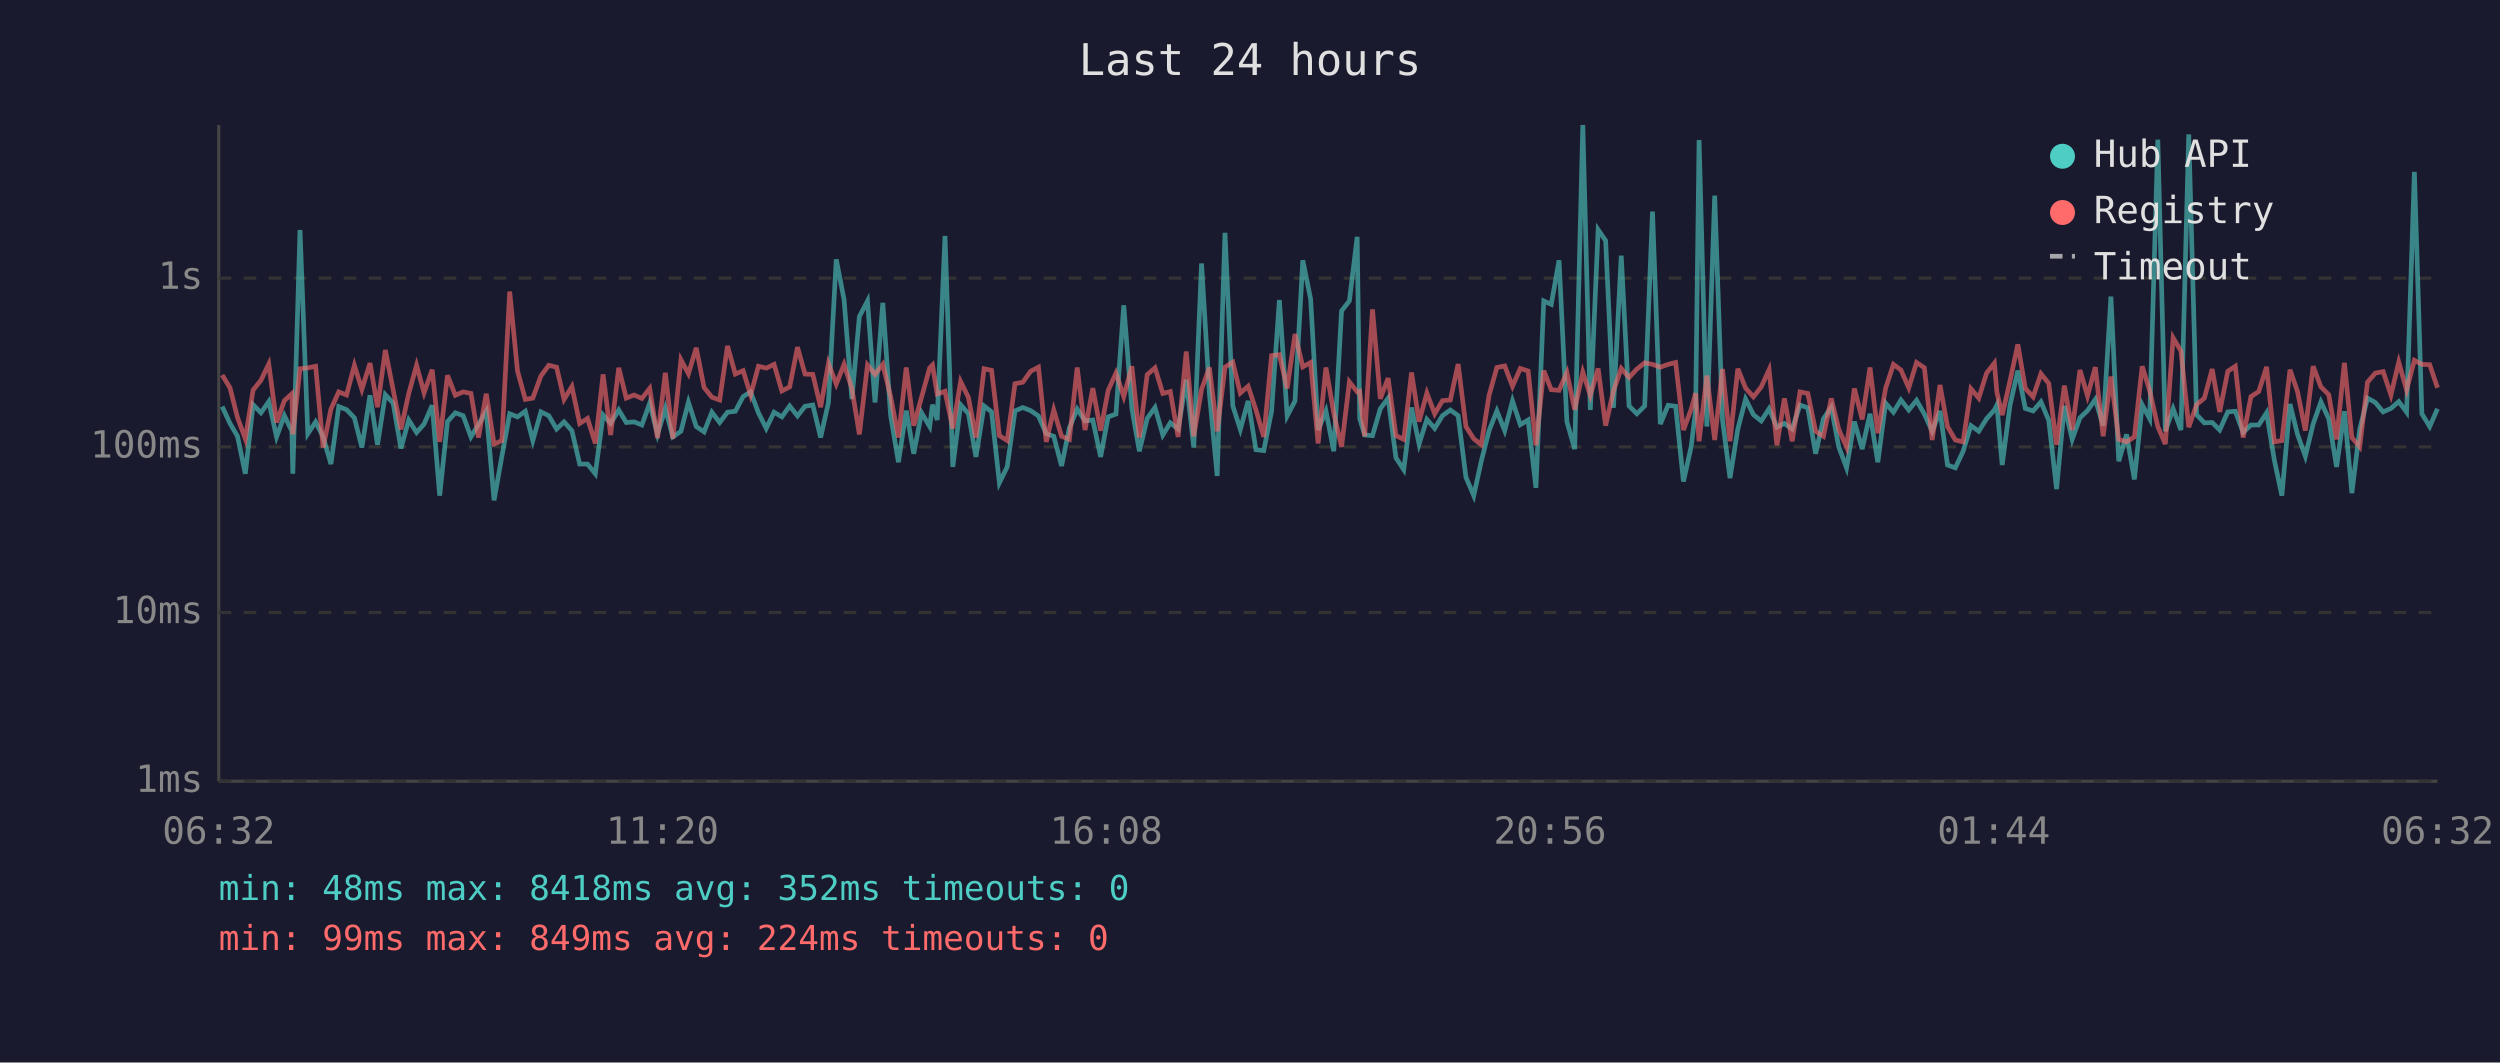
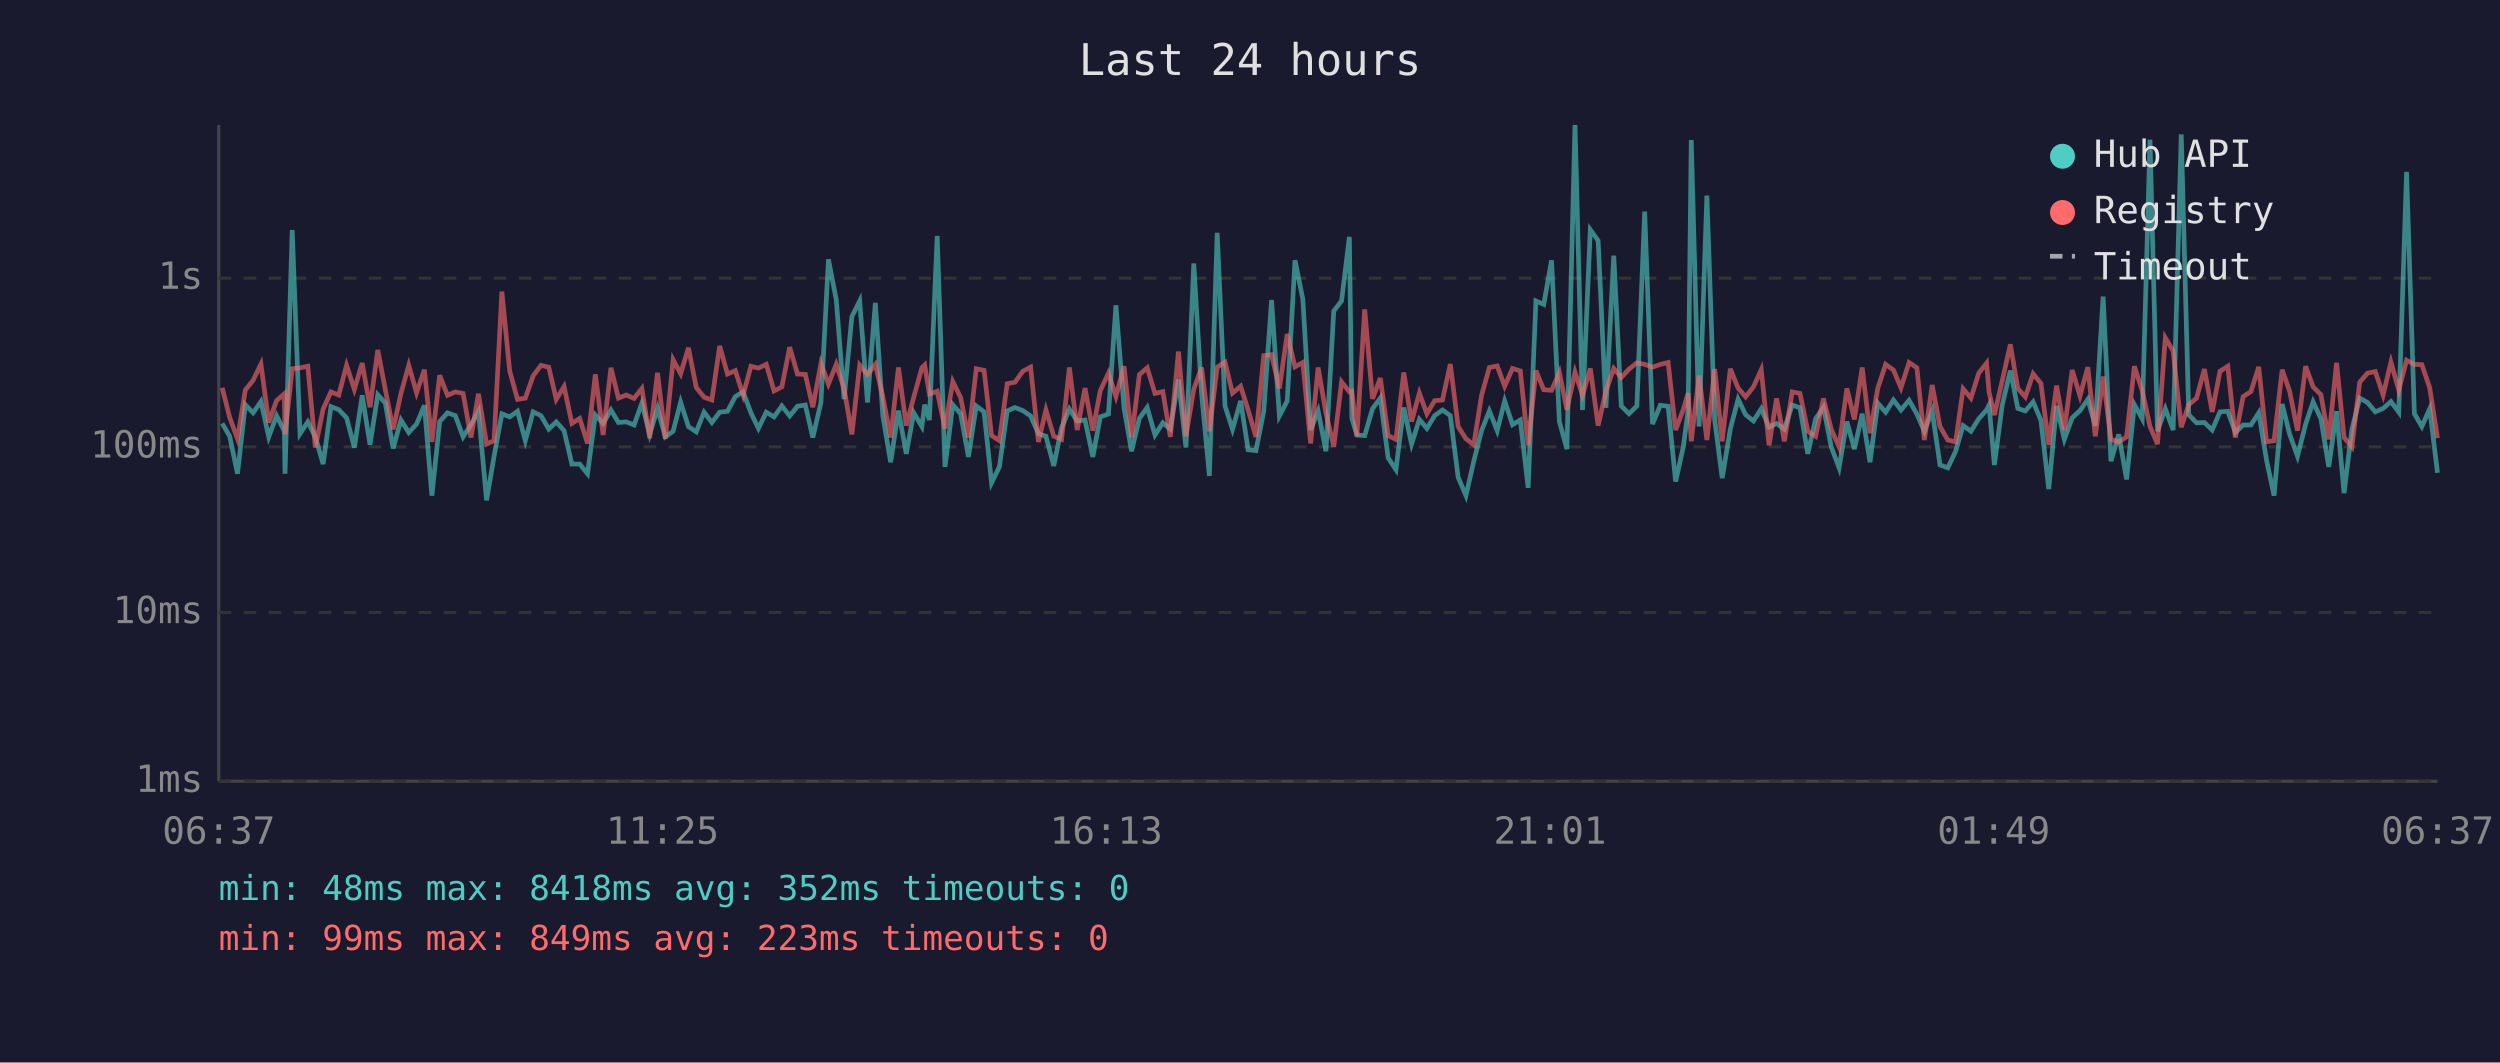
<svg xmlns="http://www.w3.org/2000/svg" viewBox="0 0 800 340" font-family="monospace" font-size="12">
  <rect width="800" height="340" fill="#1a1a2e" />
  <text x="400" y="24" fill="#e0e0e0" font-size="14" text-anchor="middle">Last 24 hours</text>
  <line x1="70" y1="40" x2="70" y2="250" stroke="#444" stroke-width="1" />
  <line x1="70" y1="250" x2="780" y2="250" stroke="#444" stroke-width="1" />
  <line x1="70" y1="250" x2="780" y2="250" stroke="#333" stroke-width="1" stroke-dasharray="4" />
  <text x="65" y="250" fill="#888" text-anchor="end" dominant-baseline="middle">1ms</text>
  <line x1="70" y1="196" x2="780" y2="196" stroke="#333" stroke-width="1" stroke-dasharray="4" />
  <text x="65" y="196" fill="#888" text-anchor="end" dominant-baseline="middle">10ms</text>
  <line x1="70" y1="143" x2="780" y2="143" stroke="#333" stroke-width="1" stroke-dasharray="4" />
  <text x="65" y="143" fill="#888" text-anchor="end" dominant-baseline="middle">100ms</text>
  <line x1="70" y1="89" x2="780" y2="89" stroke="#333" stroke-width="1" stroke-dasharray="4" />
  <text x="65" y="89" fill="#888" text-anchor="end" dominant-baseline="middle">1s</text>
-   <text x="70" y="270" fill="#888" text-anchor="middle">06:32</text>
-   <text x="212" y="270" fill="#888" text-anchor="middle">11:20</text>
-   <text x="354" y="270" fill="#888" text-anchor="middle">16:08</text>
-   <text x="496" y="270" fill="#888" text-anchor="middle">20:56</text>
-   <text x="638" y="270" fill="#888" text-anchor="middle">01:44</text>
-   <text x="780" y="270" fill="#888" text-anchor="middle">06:32</text>
-   <polyline points="71.1,130.1 73.6,135.5 76.0,139.6 78.5,151.6 81.0,129.5 83.5,132.1 86.0,128.5 88.5,139.8 91.0,133.0 93.4,138.0 93.7,151.6 96.0,73.6 98.5,138.8 101.0,135.0 103.4,139.8 105.9,148.5 108.4,130.1 110.9,131.1 113.4,133.7 115.8,143.2 118.4,126.5 120.8,142.3 123.3,126.3 125.8,129.0 128.3,143.5 130.8,134.4 133.3,138.4 135.7,135.7 138.3,129.7 140.7,158.6 143.2,134.9 145.7,132.1 148.2,133.0 150.7,139.8 153.1,135.9 155.6,131.6 158.1,160.1 160.6,146.0 163.1,132.4 165.6,133.4 168.1,131.6 170.5,141.0 173.1,131.8 175.6,133.0 178.1,137.3 180.5,135.0 183.0,137.8 185.5,148.5 188.0,148.5 190.5,151.6 193.0,132.8 195.4,135.5 198.0,131.2 200.4,135.2 202.9,135.0 205.4,136.0 207.9,129.0 210.4,139.0 212.9,130.7 215.3,139.8 217.9,138.0 220.3,128.7 222.8,136.5 225.3,138.2 227.8,131.9 230.3,135.2 232.8,131.9 235.3,131.6 237.8,126.9 240.2,125.4 242.7,132.1 245.2,137.1 247.7,131.9 250.2,133.4 252.7,129.9 255.2,133.1 257.6,130.0 260.1,129.6 262.6,140.0 265.1,128.8 267.6,83.0 270.1,95.9 272.6,127.7 275.0,101.3 277.6,96.3 280.0,128.8 282.5,96.9 285.0,133.0 287.5,147.9 290.0,131.4 292.4,145.2 294.9,132.1 297.5,136.5 298.4,129.5 299.9,134.4 302.4,75.5 304.9,149.4 307.4,129.5 309.9,132.4 312.3,146.2 314.9,129.9 317.3,131.8 319.8,154.5 322.3,149.4 324.8,131.5 327.3,130.4 329.8,131.4 332.3,133.1 334.8,138.8 337.2,139.6 339.7,149.1 342.2,136.9 344.7,130.9 347.2,134.7 349.7,134.4 352.2,146.2 354.6,133.4 357.1,132.5 359.6,97.7 362.2,130.7 364.6,144.4 367.1,133.9 369.6,130.4 372.1,139.2 374.5,135.3 377.0,137.3 379.6,121.5 382.0,143.2 384.5,84.3 387.0,125.9 389.5,152.3 392.0,74.5 394.5,129.9 396.9,137.4 399.4,128.3 401.9,143.9 404.4,144.2 406.9,131.6 409.4,96.0 411.9,133.1 414.4,128.3 416.9,83.3 419.4,95.7 421.8,137.6 424.3,131.5 426.8,144.4 429.3,99.5 431.8,96.3 434.3,75.8 435.1,133.9 436.7,139.2 439.2,139.4 441.7,130.8 444.2,127.4 446.7,146.5 449.2,150.3 451.7,130.4 454.1,142.1 456.6,134.2 459.1,137.1 461.6,133.0 464.1,131.2 466.6,133.0 469.1,152.7 471.6,158.6 474.0,147.6 476.5,137.8 479.0,131.5 481.5,137.8 484.0,128.3 486.5,135.9 489.0,134.4 491.5,156.1 494.0,96.3 496.4,97.4 498.9,83.3 501.4,134.9 503.9,143.7 506.5,40.0 508.9,131.2 511.4,73.5 513.8,77.0 516.3,130.5 518.8,81.8 521.3,129.9 523.8,132.4 526.3,129.9 528.8,67.7 531.3,135.7 533.8,129.7 536.2,130.0 538.7,154.1 541.2,142.8 542.6,131.1 543.7,44.8 546.2,136.5 548.7,62.6 551.2,134.4 553.6,153.0 556.1,137.3 558.6,127.7 561.1,132.7 563.6,134.7 566.1,130.8 568.6,136.7 571.0,135.5 573.5,137.3 576.0,129.6 578.5,130.5 581.0,145.2 583.5,134.0 586.0,130.3 588.4,143.0 590.9,149.7 593.4,134.9 595.9,143.7 598.4,132.4 600.9,147.9 603.4,129.0 605.9,131.9 608.3,128.0 610.8,131.2 613.3,128.1 615.8,132.5 618.3,138.0 620.8,131.5 623.2,148.8 625.7,149.7 628.2,144.4 630.7,136.2 633.2,138.0 635.7,134.0 638.2,131.2 639.0,129.6 640.7,148.8 643.2,129.7 645.7,118.6 648.1,130.7 650.6,131.5 653.1,128.6 655.6,134.5 658.1,156.5 660.6,129.9 663.1,140.6 665.6,133.7 668.0,131.4 670.5,127.8 673.0,136.2 675.5,94.9 678.0,147.6 680.5,139.0 683.0,153.4 685.5,129.5 687.9,134.0 690.5,44.7 692.9,138.0 695.4,130.8 697.9,137.6 700.4,43.0 702.9,132.7 705.4,135.3 707.9,135.2 710.3,137.6 712.9,131.8 715.3,131.6 717.8,138.4 720.3,136.0 722.8,136.0 725.3,132.1 727.8,147.3 730.2,158.6 732.8,129.3 735.2,139.0 737.7,146.0 740.2,135.7 742.7,128.6 745.2,134.0 747.7,149.4 750.2,131.6 752.6,157.8 755.1,137.4 757.6,127.4 760.1,128.8 762.6,131.8 765.1,130.7 767.6,128.5 770.1,131.9 772.6,55.0 775.0,132.4 777.5,136.5 780.0,130.8" fill="none" stroke="#4ecdc4" stroke-width="1.5" opacity="0.6" />
-   <polyline points="71.1,120.0 73.6,124.1 76.0,133.6 78.5,140.4 81.0,124.8 83.5,121.7 86.0,116.5 88.5,135.2 91.0,128.2 93.4,126.0 93.7,139.0 96.0,118.0 98.5,117.7 101.0,117.2 103.4,143.2 105.9,130.9 108.4,125.4 110.9,126.4 113.4,116.9 115.8,124.6 118.4,116.2 120.8,130.3 123.3,112.0 125.8,124.7 128.3,137.4 130.8,125.9 133.3,116.9 135.7,125.7 138.3,118.3 140.7,141.4 143.2,120.1 145.7,126.5 148.2,125.4 150.7,125.9 153.1,140.0 155.6,126.0 158.1,142.1 160.6,141.0 163.1,93.3 165.6,118.7 168.1,127.8 170.5,127.4 173.1,120.3 175.6,116.9 178.1,117.5 180.5,127.8 183.0,123.7 185.5,135.5 188.0,133.9 190.5,141.9 193.0,119.8 195.4,139.2 198.0,117.7 200.4,127.4 202.9,126.4 205.4,127.5 207.9,124.3 210.4,140.2 212.9,119.3 215.3,140.4 217.9,115.1 220.3,119.6 222.8,111.3 225.3,124.0 227.8,127.1 230.3,128.0 232.8,110.7 235.3,119.7 237.8,118.6 240.2,126.4 242.7,117.2 245.2,117.8 247.7,116.6 250.2,125.1 252.7,123.8 255.2,111.1 257.6,119.7 260.1,119.8 262.6,130.3 265.1,116.3 267.6,122.9 270.1,116.6 272.6,124.3 275.0,139.0 277.6,116.8 280.0,119.8 282.5,116.6 285.0,126.9 287.5,140.0 290.0,117.6 292.4,136.2 294.9,127.1 297.5,117.7 298.4,116.8 299.9,126.1 302.4,125.2 304.9,137.1 307.4,122.1 309.9,127.2 312.3,140.0 314.9,118.0 317.3,118.5 319.8,139.4 322.3,141.0 324.8,122.8 327.3,122.3 329.8,118.8 332.3,117.5 334.8,141.4 337.2,131.2 339.7,139.6 342.2,140.6 344.7,117.6 347.2,137.6 349.7,124.2 352.2,137.8 354.6,125.0 357.1,119.4 359.6,126.9 362.2,117.2 364.6,140.0 367.1,119.9 369.6,117.7 372.1,125.9 374.5,125.3 377.0,139.8 379.6,112.5 382.0,139.6 384.5,124.6 387.0,117.6 389.5,138.0 392.0,117.5 394.5,115.9 396.9,125.8 399.4,123.6 401.9,131.2 404.4,139.8 406.9,113.8 409.4,113.5 411.9,124.3 414.4,106.9 416.9,117.4 419.4,116.0 421.8,141.9 424.3,117.6 426.8,132.2 429.3,143.0 431.8,122.2 434.3,125.4 435.1,125.2 436.7,139.6 439.2,99.0 441.7,127.6 444.2,121.0 446.7,139.4 449.2,140.6 451.7,119.2 454.1,134.9 456.6,125.8 459.1,132.4 461.6,128.2 464.1,128.0 466.6,116.5 469.1,136.5 471.6,140.4 474.0,142.3 476.5,126.5 479.0,117.6 481.5,117.1 484.0,123.6 486.5,117.9 489.0,118.7 491.5,142.5 494.0,118.6 496.4,124.7 498.9,124.9 501.4,119.2 503.9,131.1 506.5,119.1 508.9,126.5 511.4,117.9 513.8,136.2 516.3,125.1 518.8,117.9 521.3,120.8 523.8,118.1 526.3,116.1 528.8,116.6 531.3,117.5 533.8,116.6 536.2,116.0 538.7,137.6 541.2,130.9 542.6,125.8 543.7,141.2 546.2,120.2 548.7,140.8 551.2,118.1 553.6,141.2 556.1,118.0 558.6,124.2 561.1,127.0 563.6,123.8 566.1,118.3 568.6,142.5 571.0,127.5 573.5,141.2 576.0,125.4 578.5,125.9 581.0,138.0 583.5,139.6 586.0,127.5 588.4,137.4 590.9,143.0 593.4,124.3 595.9,134.2 598.4,117.6 600.9,138.6 603.4,124.2 605.9,116.6 608.3,118.4 610.8,124.1 613.3,116.0 615.8,117.7 618.3,140.8 620.8,123.2 623.2,136.5 625.7,140.8 628.2,141.4 630.7,124.4 633.2,127.4 635.7,119.4 638.2,116.2 639.0,125.5 640.7,132.8 643.2,121.9 645.7,110.2 648.1,124.3 650.6,127.0 653.1,119.6 655.6,122.7 658.1,142.3 660.6,123.4 663.1,137.6 665.6,118.4 668.0,126.7 670.5,117.5 673.0,139.6 675.5,120.5 678.0,140.6 680.5,141.4 683.0,139.8 685.5,117.2 687.9,125.0 690.5,136.5 692.9,142.1 695.4,108.1 697.9,112.3 700.4,136.7 702.9,129.5 705.4,127.4 707.9,118.1 710.3,131.8 712.9,118.8 715.3,117.2 717.8,140.0 720.3,126.9 722.8,125.3 725.3,117.4 727.8,141.4 730.2,141.0 732.8,118.3 735.2,125.3 737.7,137.8 740.2,117.2 742.7,123.8 745.2,126.3 747.7,140.6 750.2,116.1 752.6,140.0 755.1,143.0 757.6,122.3 760.1,119.4 762.6,118.9 765.1,126.4 767.6,115.9 770.1,124.8 772.6,115.3 775.0,116.6 777.5,116.7 780.0,124.1" fill="none" stroke="#ff6b6b" stroke-width="1.5" opacity="0.6" />
+   <text x="70" y="270" fill="#888" text-anchor="middle">06:37</text>
+   <text x="212" y="270" fill="#888" text-anchor="middle">11:25</text>
+   <text x="354" y="270" fill="#888" text-anchor="middle">16:13</text>
+   <text x="496" y="270" fill="#888" text-anchor="middle">21:01</text>
+   <text x="638" y="270" fill="#888" text-anchor="middle">01:49</text>
+   <text x="780" y="270" fill="#888" text-anchor="middle">06:37</text>
+   <polyline points="71.1,135.5 73.5,139.6 76.0,151.6 78.5,129.5 81.0,132.1 83.5,128.5 86.0,139.8 88.5,133.0 91.0,138.0 91.2,151.6 93.5,73.6 96.0,138.8 98.5,135.0 100.9,139.8 103.4,148.5 105.9,130.1 108.4,131.1 110.9,133.7 113.4,143.2 115.9,126.5 118.4,142.3 120.9,126.3 123.3,129.0 125.8,143.5 128.3,134.4 130.8,138.4 133.3,135.7 135.8,129.7 138.2,158.6 140.7,134.9 143.2,132.1 145.7,133.0 148.2,139.8 150.7,135.9 153.1,131.6 155.7,160.1 158.1,146.0 160.6,132.4 163.1,133.4 165.6,131.6 168.1,141.0 170.6,131.8 173.1,133.0 175.6,137.3 178.0,135.0 180.5,137.8 183.0,148.5 185.5,148.5 188.0,151.6 190.5,132.8 193.0,135.5 195.5,131.2 197.9,135.2 200.4,135.0 202.9,136.0 205.4,129.0 207.9,139.0 210.4,130.7 212.9,139.8 215.4,138.0 217.8,128.7 220.3,136.5 222.8,138.2 225.3,131.9 227.8,135.2 230.3,131.9 232.8,131.6 235.3,126.9 237.8,125.4 240.3,132.1 242.7,137.1 245.2,131.9 247.7,133.4 250.2,129.9 252.7,133.1 255.2,130.0 257.7,129.6 260.1,140.0 262.7,128.8 265.1,83.0 267.6,95.9 270.1,127.7 272.6,101.3 275.1,96.3 277.6,128.8 280.1,96.9 282.5,133.0 285.0,147.9 287.5,131.4 290.0,145.2 292.4,132.1 295.0,136.5 295.9,129.5 297.4,134.4 299.9,75.5 302.4,149.4 304.9,129.5 307.4,132.4 309.9,146.2 312.4,129.9 314.9,131.8 317.3,154.5 319.8,149.4 322.3,131.5 324.8,130.4 327.3,131.4 329.8,133.1 332.3,138.8 334.7,139.6 337.2,149.1 339.7,136.9 342.2,130.9 344.7,134.7 347.2,134.4 349.7,146.2 352.1,133.4 354.7,132.5 357.1,97.7 359.7,130.7 362.1,144.4 364.6,133.9 367.1,130.4 369.6,139.2 372.1,135.3 374.5,137.3 377.1,121.5 379.5,143.2 382.0,84.3 384.5,125.9 387.0,152.3 389.5,74.5 392.0,129.9 394.4,137.4 397.0,128.3 399.4,143.9 401.9,144.2 404.4,131.6 406.9,96.0 409.4,133.1 411.9,128.3 414.4,83.3 416.9,95.7 419.4,137.6 421.8,131.5 424.3,144.4 426.8,99.5 429.3,96.3 431.8,75.8 432.6,133.9 434.2,139.2 436.7,139.4 439.2,130.8 441.7,127.4 444.2,146.5 446.7,150.3 449.2,130.4 451.7,142.1 454.2,134.2 456.6,137.1 459.1,133.0 461.6,131.2 464.1,133.0 466.6,152.7 469.1,158.6 471.6,147.6 474.1,137.8 476.6,131.5 479.1,137.8 481.5,128.3 484.0,135.9 486.5,134.4 489.0,156.1 491.5,96.3 494.0,97.4 496.5,83.3 499.0,134.9 501.4,143.7 504.0,40.0 506.4,131.2 508.9,73.5 511.4,77.0 513.9,130.5 516.4,81.8 518.8,129.9 521.3,132.4 523.8,129.9 526.3,67.7 528.8,135.7 531.3,129.7 533.8,130.0 536.2,154.1 538.7,142.8 540.2,131.1 541.2,44.8 543.7,136.5 546.2,62.6 548.7,134.4 551.1,153.0 553.7,137.3 556.2,127.7 558.6,132.7 561.1,134.7 563.6,130.8 566.1,136.7 568.5,135.5 571.0,137.3 573.5,129.6 576.0,130.5 578.5,145.2 581.0,134.0 583.5,130.3 586.0,143.0 588.5,149.7 591.0,134.9 593.4,143.7 595.9,132.4 598.4,147.9 600.9,129.0 603.4,131.9 605.9,128.0 608.3,131.2 610.9,128.1 613.4,132.5 615.8,138.0 618.3,131.5 620.8,148.8 623.3,149.7 625.8,144.4 628.2,136.2 630.7,138.0 633.2,134.0 635.7,131.2 636.5,129.6 638.2,148.8 640.7,129.7 643.3,118.6 645.7,130.7 648.1,131.5 650.6,128.6 653.1,134.5 655.6,156.5 658.1,129.9 660.6,140.6 663.1,133.7 665.6,131.4 668.1,127.8 670.5,136.2 673.0,94.9 675.5,147.6 678.0,139.0 680.5,153.4 683.0,129.5 685.5,134.0 688.0,44.7 690.4,138.0 692.9,130.8 695.4,137.6 698.0,43.0 700.4,132.7 702.9,135.3 705.4,135.2 707.9,137.6 710.4,131.8 712.9,131.6 715.3,138.4 717.8,136.0 720.3,136.0 722.8,132.1 725.3,147.3 727.7,158.6 730.3,129.3 732.7,139.0 735.2,146.0 737.8,135.7 740.2,128.6 742.7,134.0 745.2,149.4 747.7,131.6 750.1,157.8 752.6,137.4 755.1,127.4 757.6,128.8 760.1,131.8 762.6,130.7 765.1,128.5 767.6,131.9 770.1,55.0 772.6,132.4 775.0,136.5 777.5,130.8 780.0,151.3" fill="none" stroke="#4ecdc4" stroke-width="1.5" opacity="0.6" />
+   <polyline points="71.1,124.1 73.5,133.6 76.0,140.4 78.5,124.8 81.0,121.7 83.5,116.5 86.0,135.2 88.5,128.2 91.0,126.0 91.2,139.0 93.5,118.0 96.0,117.7 98.5,117.2 100.9,143.2 103.4,130.9 105.9,125.4 108.4,126.4 110.9,116.9 113.4,124.6 115.9,116.2 118.4,130.3 120.9,112.0 123.3,124.7 125.8,137.4 128.3,125.9 130.8,116.9 133.3,125.7 135.8,118.3 138.2,141.4 140.7,120.1 143.2,126.5 145.7,125.4 148.2,125.9 150.7,140.0 153.1,126.0 155.7,142.1 158.1,141.0 160.6,93.3 163.1,118.7 165.6,127.8 168.1,127.4 170.6,120.3 173.1,116.9 175.6,117.5 178.0,127.8 180.5,123.7 183.0,135.5 185.5,133.9 188.0,141.9 190.5,119.8 193.0,139.2 195.5,117.7 197.9,127.4 200.4,126.4 202.9,127.5 205.4,124.3 207.9,140.2 210.4,119.3 212.9,140.4 215.4,115.1 217.8,119.6 220.3,111.3 222.8,124.0 225.3,127.1 227.8,128.0 230.3,110.7 232.8,119.7 235.3,118.6 237.8,126.4 240.3,117.2 242.7,117.8 245.2,116.6 247.7,125.1 250.2,123.8 252.7,111.1 255.2,119.7 257.7,119.8 260.1,130.3 262.7,116.3 265.1,122.9 267.6,116.6 270.1,124.3 272.6,139.0 275.1,116.8 277.6,119.8 280.1,116.6 282.5,126.9 285.0,140.0 287.5,117.6 290.0,136.2 292.4,127.1 295.0,117.7 295.9,116.8 297.4,126.1 299.9,125.2 302.4,137.1 304.9,122.1 307.4,127.2 309.9,140.0 312.4,118.0 314.9,118.5 317.3,139.4 319.8,141.0 322.3,122.8 324.8,122.3 327.3,118.8 329.8,117.5 332.3,141.4 334.7,131.2 337.2,139.6 339.7,140.6 342.2,117.6 344.7,137.6 347.2,124.2 349.7,137.8 352.1,125.0 354.7,119.4 357.1,126.9 359.7,117.2 362.1,140.0 364.6,119.9 367.1,117.7 369.6,125.9 372.1,125.3 374.5,139.8 377.1,112.5 379.5,139.6 382.0,124.6 384.5,117.6 387.0,138.0 389.5,117.5 392.0,115.9 394.4,125.8 397.0,123.6 399.4,131.2 401.9,139.8 404.4,113.8 406.9,113.5 409.4,124.3 411.9,106.9 414.4,117.4 416.9,116.0 419.4,141.9 421.8,117.6 424.3,132.2 426.8,143.0 429.3,122.2 431.8,125.4 432.6,125.2 434.2,139.6 436.7,99.0 439.2,127.6 441.7,121.0 444.2,139.4 446.7,140.6 449.2,119.2 451.7,134.9 454.2,125.8 456.6,132.4 459.1,128.2 461.6,128.0 464.1,116.5 466.6,136.5 469.1,140.4 471.6,142.3 474.1,126.5 476.6,117.6 479.1,117.1 481.5,123.6 484.0,117.9 486.5,118.7 489.0,142.5 491.5,118.6 494.0,124.7 496.5,124.9 499.0,119.2 501.4,131.1 504.0,119.1 506.4,126.5 508.9,117.9 511.4,136.2 513.9,125.1 516.4,117.9 518.8,120.8 521.3,118.1 523.8,116.1 526.3,116.6 528.8,117.5 531.3,116.6 533.8,116.0 536.2,137.6 538.7,130.9 540.2,125.8 541.2,141.2 543.7,120.2 546.2,140.8 548.7,118.1 551.1,141.2 553.7,118.0 556.2,124.2 558.6,127.0 561.1,123.8 563.6,118.3 566.1,142.5 568.5,127.5 571.0,141.2 573.5,125.4 576.0,125.9 578.5,138.0 581.0,139.6 583.5,127.5 586.0,137.4 588.5,143.0 591.0,124.3 593.4,134.2 595.9,117.6 598.4,138.6 600.9,124.2 603.4,116.6 605.9,118.4 608.3,124.1 610.9,116.0 613.4,117.7 615.8,140.8 618.3,123.2 620.8,136.5 623.3,140.8 625.8,141.4 628.2,124.4 630.7,127.4 633.2,119.4 635.7,116.2 636.5,125.5 638.2,132.8 640.7,121.9 643.3,110.2 645.7,124.3 648.1,127.0 650.6,119.6 653.1,122.7 655.6,142.3 658.1,123.4 660.6,137.6 663.1,118.4 665.6,126.7 668.1,117.5 670.5,139.6 673.0,120.5 675.5,140.6 678.0,141.4 680.5,139.8 683.0,117.2 685.5,125.0 688.0,136.5 690.4,142.1 692.9,108.1 695.4,112.3 698.0,136.7 700.4,129.5 702.9,127.4 705.4,118.1 707.9,131.8 710.4,118.8 712.9,117.2 715.3,140.0 717.8,126.9 720.3,125.3 722.8,117.4 725.3,141.4 727.7,141.0 730.3,118.3 732.7,125.3 735.2,137.8 737.8,117.2 740.2,123.8 742.7,126.3 745.2,140.6 747.7,116.1 750.1,140.0 752.6,143.0 755.1,122.3 757.6,119.4 760.1,118.9 762.6,126.4 765.1,115.9 767.6,124.8 770.1,115.3 772.6,116.6 775.0,116.7 777.5,124.1 780.0,140.2" fill="none" stroke="#ff6b6b" stroke-width="1.5" opacity="0.6" />
  <circle cx="660" cy="50" r="4" fill="#4ecdc4" />
  <text x="670" y="50" fill="#e0e0e0" dominant-baseline="middle">Hub API</text>
  <circle cx="660" cy="68" r="4" fill="#ff6b6b" />
  <text x="670" y="68" fill="#e0e0e0" dominant-baseline="middle">Registry</text>
  <line x1="656" y1="82" x2="664" y2="82" stroke="#e0e0e0" stroke-width="1.5" stroke-dasharray="4,3" opacity="0.7" />
  <text x="670" y="86" fill="#e0e0e0" dominant-baseline="middle">Timeout</text>
  <text x="70" y="288" fill="#4ecdc4" font-size="11">min: 48ms  max: 8418ms  avg: 352ms  timeouts: 0</text>
-   <text x="70" y="304" fill="#ff6b6b" font-size="11">min: 99ms  max: 849ms  avg: 224ms  timeouts: 0</text>
+   <text x="70" y="304" fill="#ff6b6b" font-size="11">min: 99ms  max: 849ms  avg: 223ms  timeouts: 0</text>
</svg>
